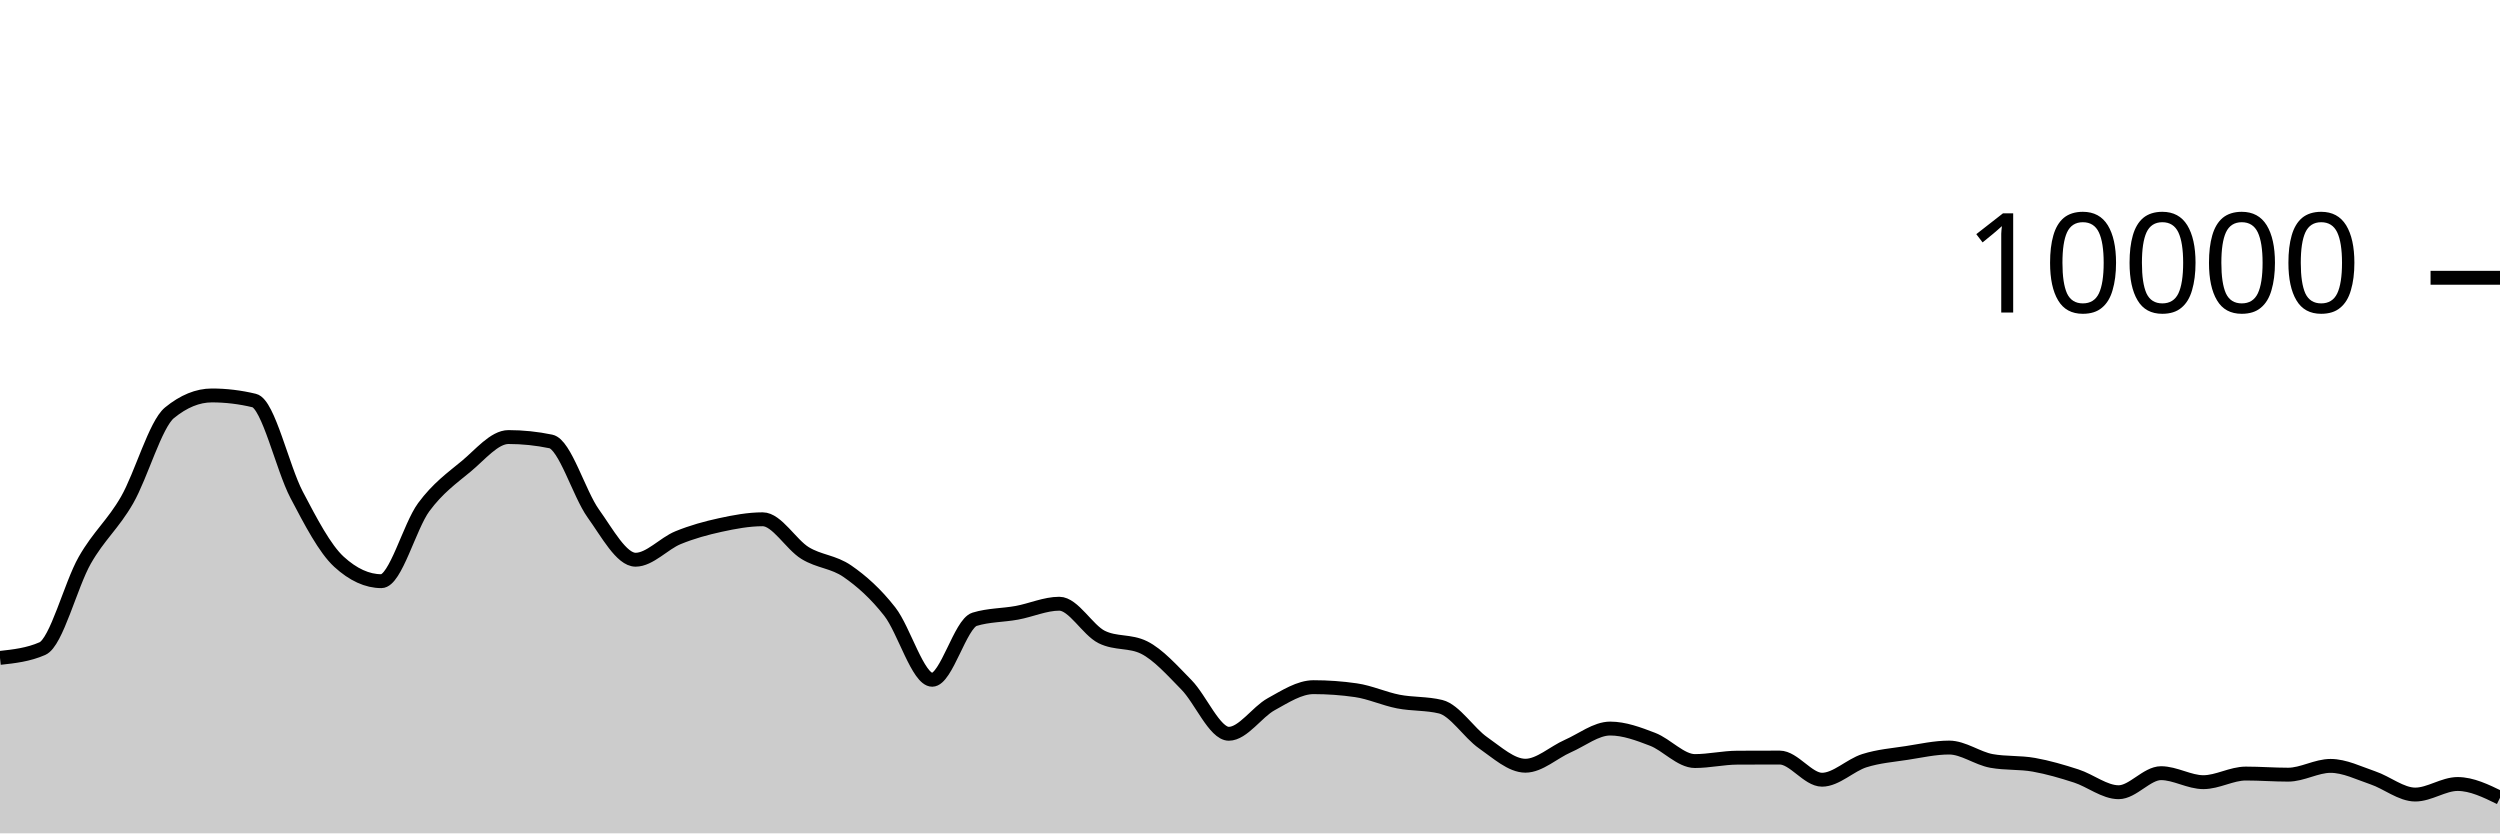
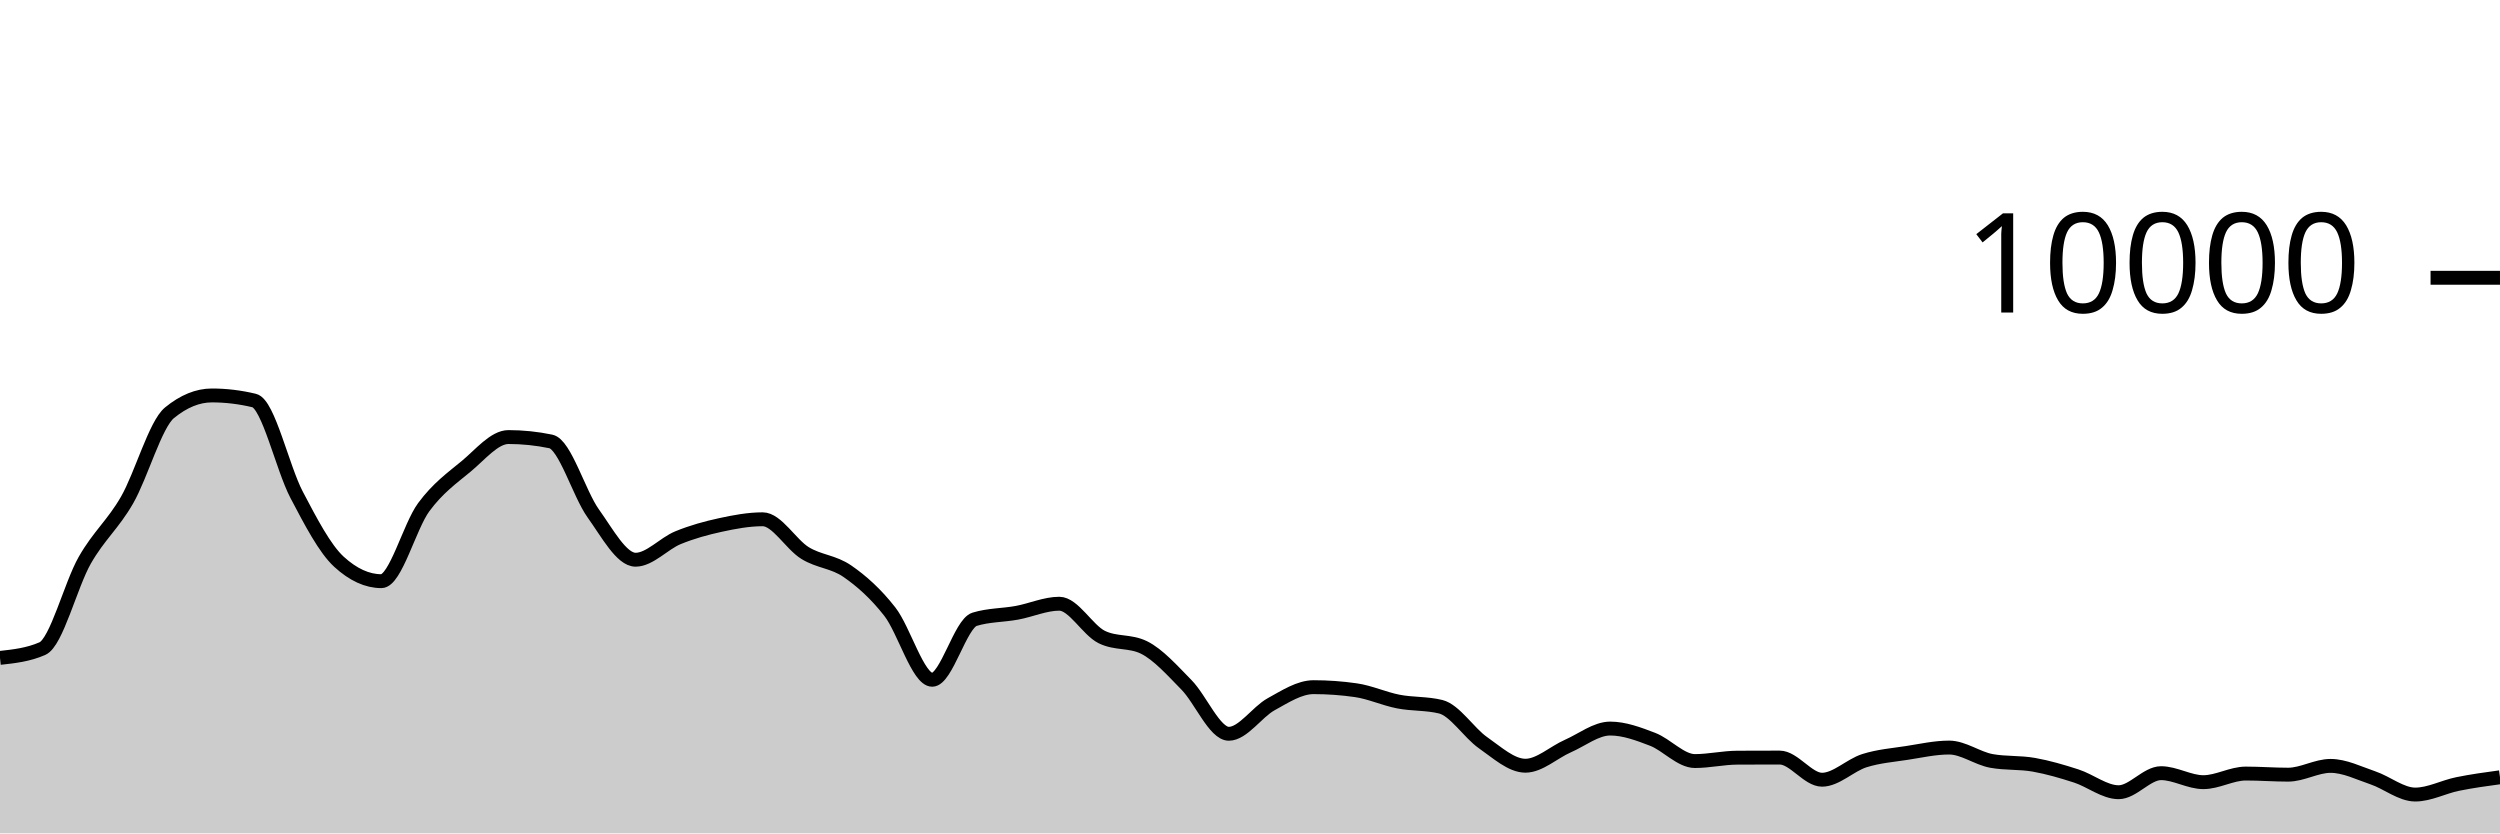
<svg xmlns="http://www.w3.org/2000/svg" viewBox="0 0 180 60">
  <g transform="translate(0,20)">
-     <path class="area" fill="rgba(0, 0, 0, 0.2)" d="M0,27.368C1.017,27.257,2.034,27.145,3.051,26.7C4.068,26.255,5.085,22.124,6.102,20.34C7.119,18.556,8.136,17.766,9.153,15.996C10.169,14.226,11.186,10.552,12.203,9.72C13.22,8.888,14.237,8.472,15.254,8.472C16.271,8.472,17.288,8.595,18.305,8.84C19.322,9.085,20.339,13.689,21.356,15.624C22.373,17.559,23.39,19.517,24.407,20.448C25.424,21.379,26.441,21.844,27.458,21.844C28.475,21.844,29.492,17.893,30.508,16.516C31.525,15.139,32.542,14.421,33.559,13.58C34.576,12.739,35.593,11.468,36.61,11.468C37.627,11.468,38.644,11.573,39.661,11.784C40.678,11.995,41.695,15.545,42.712,16.964C43.729,18.383,44.746,20.3,45.763,20.3C46.78,20.3,47.797,19.133,48.814,18.716C49.831,18.299,50.847,18.021,51.864,17.8C52.881,17.579,53.898,17.388,54.915,17.388C55.932,17.388,56.949,19.196,57.966,19.82C58.983,20.444,60,20.429,61.017,21.132C62.034,21.835,63.051,22.738,64.068,24.04C65.085,25.342,66.102,28.944,67.119,28.944C68.136,28.944,69.153,24.9,70.169,24.588C71.186,24.276,72.203,24.307,73.22,24.12C74.237,23.933,75.254,23.468,76.271,23.468C77.288,23.468,78.305,25.36,79.322,25.864C80.339,26.368,81.356,26.116,82.373,26.62C83.39,27.124,84.407,28.273,85.424,29.308C86.441,30.343,87.458,32.832,88.475,32.832C89.492,32.832,90.508,31.263,91.525,30.704C92.542,30.145,93.559,29.476,94.576,29.476C95.593,29.476,96.61,29.549,97.627,29.696C98.644,29.843,99.661,30.314,100.678,30.512C101.695,30.71,102.712,30.636,103.729,30.884C104.746,31.132,105.763,32.768,106.78,33.476C107.797,34.184,108.814,35.132,109.831,35.132C110.847,35.132,111.864,34.166,112.881,33.72C113.898,33.274,114.915,32.456,115.932,32.456C116.949,32.456,117.966,32.838,118.983,33.228C120,33.618,121.017,34.796,122.034,34.796C123.051,34.796,124.068,34.557,125.085,34.552C126.102,34.547,127.119,34.544,128.136,34.544C129.153,34.544,130.169,36.14,131.186,36.14C132.203,36.14,133.22,35.089,134.237,34.768C135.254,34.447,136.271,34.369,137.288,34.212C138.305,34.055,139.322,33.824,140.339,33.824C141.356,33.824,142.373,34.604,143.39,34.788C144.407,34.972,145.424,34.883,146.441,35.064C147.458,35.245,148.475,35.543,149.492,35.872C150.508,36.201,151.525,37.04,152.542,37.04C153.559,37.04,154.576,35.668,155.593,35.668C156.61,35.668,157.627,36.316,158.644,36.316C159.661,36.316,160.678,35.696,161.695,35.696C162.712,35.696,163.729,35.776,164.746,35.776C165.763,35.776,166.78,35.144,167.797,35.144C168.814,35.144,169.831,35.66,170.847,36.004C171.864,36.348,172.881,37.208,173.898,37.208C174.915,37.208,175.932,36.448,176.949,36.448C177.966,36.448,178.983,36.944,180,37.44L180,40C178.983,40,177.966,40,176.949,40C175.932,40,174.915,40,173.898,40C172.881,40,171.864,40,170.847,40C169.831,40,168.814,40,167.797,40C166.78,40,165.763,40,164.746,40C163.729,40,162.712,40,161.695,40C160.678,40,159.661,40,158.644,40C157.627,40,156.61,40,155.593,40C154.576,40,153.559,40,152.542,40C151.525,40,150.508,40,149.492,40C148.475,40,147.458,40,146.441,40C145.424,40,144.407,40,143.39,40C142.373,40,141.356,40,140.339,40C139.322,40,138.305,40,137.288,40C136.271,40,135.254,40,134.237,40C133.22,40,132.203,40,131.186,40C130.169,40,129.153,40,128.136,40C127.119,40,126.102,40,125.085,40C124.068,40,123.051,40,122.034,40C121.017,40,120,40,118.983,40C117.966,40,116.949,40,115.932,40C114.915,40,113.898,40,112.881,40C111.864,40,110.847,40,109.831,40C108.814,40,107.797,40,106.78,40C105.763,40,104.746,40,103.729,40C102.712,40,101.695,40,100.678,40C99.661,40,98.644,40,97.627,40C96.61,40,95.593,40,94.576,40C93.559,40,92.542,40,91.525,40C90.508,40,89.492,40,88.475,40C87.458,40,86.441,40,85.424,40C84.407,40,83.39,40,82.373,40C81.356,40,80.339,40,79.322,40C78.305,40,77.288,40,76.271,40C75.254,40,74.237,40,73.22,40C72.203,40,71.186,40,70.169,40C69.153,40,68.136,40,67.119,40C66.102,40,65.085,40,64.068,40C63.051,40,62.034,40,61.017,40C60,40,58.983,40,57.966,40C56.949,40,55.932,40,54.915,40C53.898,40,52.881,40,51.864,40C50.847,40,49.831,40,48.814,40C47.797,40,46.78,40,45.763,40C44.746,40,43.729,40,42.712,40C41.695,40,40.678,40,39.661,40C38.644,40,37.627,40,36.61,40C35.593,40,34.576,40,33.559,40C32.542,40,31.525,40,30.508,40C29.492,40,28.475,40,27.458,40C26.441,40,25.424,40,24.407,40C23.39,40,22.373,40,21.356,40C20.339,40,19.322,40,18.305,40C17.288,40,16.271,40,15.254,40C14.237,40,13.22,40,12.203,40C11.186,40,10.169,40,9.153,40C8.136,40,7.119,40,6.102,40C5.085,40,4.068,40,3.051,40C2.034,40,1.017,40,0,40Z" />
-     <path class="line" stroke="black" fill="none" d="M0,27.368C1.017,27.257,2.034,27.145,3.051,26.7C4.068,26.255,5.085,22.124,6.102,20.34C7.119,18.556,8.136,17.766,9.153,15.996C10.169,14.226,11.186,10.552,12.203,9.72C13.22,8.888,14.237,8.472,15.254,8.472C16.271,8.472,17.288,8.595,18.305,8.84C19.322,9.085,20.339,13.689,21.356,15.624C22.373,17.559,23.39,19.517,24.407,20.448C25.424,21.379,26.441,21.844,27.458,21.844C28.475,21.844,29.492,17.893,30.508,16.516C31.525,15.139,32.542,14.421,33.559,13.58C34.576,12.739,35.593,11.468,36.61,11.468C37.627,11.468,38.644,11.573,39.661,11.784C40.678,11.995,41.695,15.545,42.712,16.964C43.729,18.383,44.746,20.3,45.763,20.3C46.78,20.3,47.797,19.133,48.814,18.716C49.831,18.299,50.847,18.021,51.864,17.8C52.881,17.579,53.898,17.388,54.915,17.388C55.932,17.388,56.949,19.196,57.966,19.82C58.983,20.444,60,20.429,61.017,21.132C62.034,21.835,63.051,22.738,64.068,24.04C65.085,25.342,66.102,28.944,67.119,28.944C68.136,28.944,69.153,24.9,70.169,24.588C71.186,24.276,72.203,24.307,73.22,24.12C74.237,23.933,75.254,23.468,76.271,23.468C77.288,23.468,78.305,25.36,79.322,25.864C80.339,26.368,81.356,26.116,82.373,26.62C83.39,27.124,84.407,28.273,85.424,29.308C86.441,30.343,87.458,32.832,88.475,32.832C89.492,32.832,90.508,31.263,91.525,30.704C92.542,30.145,93.559,29.476,94.576,29.476C95.593,29.476,96.61,29.549,97.627,29.696C98.644,29.843,99.661,30.314,100.678,30.512C101.695,30.71,102.712,30.636,103.729,30.884C104.746,31.132,105.763,32.768,106.78,33.476C107.797,34.184,108.814,35.132,109.831,35.132C110.847,35.132,111.864,34.166,112.881,33.72C113.898,33.274,114.915,32.456,115.932,32.456C116.949,32.456,117.966,32.838,118.983,33.228C120,33.618,121.017,34.796,122.034,34.796C123.051,34.796,124.068,34.557,125.085,34.552C126.102,34.547,127.119,34.544,128.136,34.544C129.153,34.544,130.169,36.14,131.186,36.14C132.203,36.14,133.22,35.089,134.237,34.768C135.254,34.447,136.271,34.369,137.288,34.212C138.305,34.055,139.322,33.824,140.339,33.824C141.356,33.824,142.373,34.604,143.39,34.788C144.407,34.972,145.424,34.883,146.441,35.064C147.458,35.245,148.475,35.543,149.492,35.872C150.508,36.201,151.525,37.04,152.542,37.04C153.559,37.04,154.576,35.668,155.593,35.668C156.61,35.668,157.627,36.316,158.644,36.316C159.661,36.316,160.678,35.696,161.695,35.696C162.712,35.696,163.729,35.776,164.746,35.776C165.763,35.776,166.78,35.144,167.797,35.144C168.814,35.144,169.831,35.66,170.847,36.004C171.864,36.348,172.881,37.208,173.898,37.208C174.915,37.208,175.932,36.448,176.949,36.448C177.966,36.448,178.983,36.944,180,37.44" />
+     <path class="area" fill="rgba(0, 0, 0, 0.2)" d="M0,27.368C1.017,27.257,2.034,27.145,3.051,26.7C4.068,26.255,5.085,22.124,6.102,20.34C7.119,18.556,8.136,17.766,9.153,15.996C10.169,14.226,11.186,10.552,12.203,9.72C13.22,8.888,14.237,8.472,15.254,8.472C16.271,8.472,17.288,8.595,18.305,8.84C19.322,9.085,20.339,13.689,21.356,15.624C22.373,17.559,23.39,19.517,24.407,20.448C25.424,21.379,26.441,21.844,27.458,21.844C28.475,21.844,29.492,17.893,30.508,16.516C31.525,15.139,32.542,14.421,33.559,13.58C34.576,12.739,35.593,11.468,36.61,11.468C37.627,11.468,38.644,11.573,39.661,11.784C40.678,11.995,41.695,15.545,42.712,16.964C43.729,18.383,44.746,20.3,45.763,20.3C46.78,20.3,47.797,19.133,48.814,18.716C49.831,18.299,50.847,18.021,51.864,17.8C52.881,17.579,53.898,17.388,54.915,17.388C55.932,17.388,56.949,19.196,57.966,19.82C58.983,20.444,60,20.429,61.017,21.132C62.034,21.835,63.051,22.738,64.068,24.04C65.085,25.342,66.102,28.944,67.119,28.944C68.136,28.944,69.153,24.9,70.169,24.588C71.186,24.276,72.203,24.307,73.22,24.12C74.237,23.933,75.254,23.468,76.271,23.468C77.288,23.468,78.305,25.36,79.322,25.864C80.339,26.368,81.356,26.116,82.373,26.62C83.39,27.124,84.407,28.273,85.424,29.308C86.441,30.343,87.458,32.832,88.475,32.832C89.492,32.832,90.508,31.263,91.525,30.704C92.542,30.145,93.559,29.476,94.576,29.476C95.593,29.476,96.61,29.549,97.627,29.696C98.644,29.843,99.661,30.314,100.678,30.512C101.695,30.71,102.712,30.636,103.729,30.884C104.746,31.132,105.763,32.768,106.78,33.476C107.797,34.184,108.814,35.132,109.831,35.132C110.847,35.132,111.864,34.166,112.881,33.72C113.898,33.274,114.915,32.456,115.932,32.456C116.949,32.456,117.966,32.838,118.983,33.228C120,33.618,121.017,34.796,122.034,34.796C123.051,34.796,124.068,34.557,125.085,34.552C126.102,34.547,127.119,34.544,128.136,34.544C129.153,34.544,130.169,36.14,131.186,36.14C132.203,36.14,133.22,35.089,134.237,34.768C135.254,34.447,136.271,34.369,137.288,34.212C138.305,34.055,139.322,33.824,140.339,33.824C141.356,33.824,142.373,34.604,143.39,34.788C144.407,34.972,145.424,34.883,146.441,35.064C147.458,35.245,148.475,35.543,149.492,35.872C150.508,36.201,151.525,37.04,152.542,37.04C153.559,37.04,154.576,35.668,155.593,35.668C156.61,35.668,157.627,36.316,158.644,36.316C159.661,36.316,160.678,35.696,161.695,35.696C162.712,35.696,163.729,35.776,164.746,35.776C165.763,35.776,166.78,35.144,167.797,35.144C168.814,35.144,169.831,35.66,170.847,36.004C171.864,36.348,172.881,37.208,173.898,37.208C174.915,37.208,175.932,36.655,176.949,36.448C177.966,36.241,178.983,36.102,180,35.964L180,40C178.983,40,177.966,40,176.949,40C175.932,40,174.915,40,173.898,40C172.881,40,171.864,40,170.847,40C169.831,40,168.814,40,167.797,40C166.78,40,165.763,40,164.746,40C163.729,40,162.712,40,161.695,40C160.678,40,159.661,40,158.644,40C157.627,40,156.61,40,155.593,40C154.576,40,153.559,40,152.542,40C151.525,40,150.508,40,149.492,40C148.475,40,147.458,40,146.441,40C145.424,40,144.407,40,143.39,40C142.373,40,141.356,40,140.339,40C139.322,40,138.305,40,137.288,40C136.271,40,135.254,40,134.237,40C133.22,40,132.203,40,131.186,40C130.169,40,129.153,40,128.136,40C127.119,40,126.102,40,125.085,40C124.068,40,123.051,40,122.034,40C121.017,40,120,40,118.983,40C117.966,40,116.949,40,115.932,40C114.915,40,113.898,40,112.881,40C111.864,40,110.847,40,109.831,40C108.814,40,107.797,40,106.78,40C105.763,40,104.746,40,103.729,40C102.712,40,101.695,40,100.678,40C99.661,40,98.644,40,97.627,40C96.61,40,95.593,40,94.576,40C93.559,40,92.542,40,91.525,40C90.508,40,89.492,40,88.475,40C87.458,40,86.441,40,85.424,40C84.407,40,83.39,40,82.373,40C81.356,40,80.339,40,79.322,40C78.305,40,77.288,40,76.271,40C75.254,40,74.237,40,73.22,40C72.203,40,71.186,40,70.169,40C69.153,40,68.136,40,67.119,40C66.102,40,65.085,40,64.068,40C63.051,40,62.034,40,61.017,40C60,40,58.983,40,57.966,40C56.949,40,55.932,40,54.915,40C53.898,40,52.881,40,51.864,40C50.847,40,49.831,40,48.814,40C47.797,40,46.78,40,45.763,40C44.746,40,43.729,40,42.712,40C41.695,40,40.678,40,39.661,40C38.644,40,37.627,40,36.61,40C35.593,40,34.576,40,33.559,40C32.542,40,31.525,40,30.508,40C29.492,40,28.475,40,27.458,40C26.441,40,25.424,40,24.407,40C23.39,40,22.373,40,21.356,40C20.339,40,19.322,40,18.305,40C17.288,40,16.271,40,15.254,40C14.237,40,13.22,40,12.203,40C11.186,40,10.169,40,9.153,40C8.136,40,7.119,40,6.102,40C5.085,40,4.068,40,3.051,40C2.034,40,1.017,40,0,40Z" />
+     <path class="line" stroke="black" fill="none" d="M0,27.368C1.017,27.257,2.034,27.145,3.051,26.7C4.068,26.255,5.085,22.124,6.102,20.34C7.119,18.556,8.136,17.766,9.153,15.996C10.169,14.226,11.186,10.552,12.203,9.72C13.22,8.888,14.237,8.472,15.254,8.472C16.271,8.472,17.288,8.595,18.305,8.84C19.322,9.085,20.339,13.689,21.356,15.624C22.373,17.559,23.39,19.517,24.407,20.448C25.424,21.379,26.441,21.844,27.458,21.844C28.475,21.844,29.492,17.893,30.508,16.516C31.525,15.139,32.542,14.421,33.559,13.58C34.576,12.739,35.593,11.468,36.61,11.468C37.627,11.468,38.644,11.573,39.661,11.784C40.678,11.995,41.695,15.545,42.712,16.964C43.729,18.383,44.746,20.3,45.763,20.3C46.78,20.3,47.797,19.133,48.814,18.716C49.831,18.299,50.847,18.021,51.864,17.8C52.881,17.579,53.898,17.388,54.915,17.388C55.932,17.388,56.949,19.196,57.966,19.82C58.983,20.444,60,20.429,61.017,21.132C62.034,21.835,63.051,22.738,64.068,24.04C65.085,25.342,66.102,28.944,67.119,28.944C68.136,28.944,69.153,24.9,70.169,24.588C71.186,24.276,72.203,24.307,73.22,24.12C74.237,23.933,75.254,23.468,76.271,23.468C77.288,23.468,78.305,25.36,79.322,25.864C80.339,26.368,81.356,26.116,82.373,26.62C83.39,27.124,84.407,28.273,85.424,29.308C86.441,30.343,87.458,32.832,88.475,32.832C89.492,32.832,90.508,31.263,91.525,30.704C92.542,30.145,93.559,29.476,94.576,29.476C95.593,29.476,96.61,29.549,97.627,29.696C98.644,29.843,99.661,30.314,100.678,30.512C101.695,30.71,102.712,30.636,103.729,30.884C104.746,31.132,105.763,32.768,106.78,33.476C107.797,34.184,108.814,35.132,109.831,35.132C110.847,35.132,111.864,34.166,112.881,33.72C113.898,33.274,114.915,32.456,115.932,32.456C116.949,32.456,117.966,32.838,118.983,33.228C120,33.618,121.017,34.796,122.034,34.796C123.051,34.796,124.068,34.557,125.085,34.552C126.102,34.547,127.119,34.544,128.136,34.544C129.153,34.544,130.169,36.14,131.186,36.14C132.203,36.14,133.22,35.089,134.237,34.768C135.254,34.447,136.271,34.369,137.288,34.212C138.305,34.055,139.322,33.824,140.339,33.824C141.356,33.824,142.373,34.604,143.39,34.788C144.407,34.972,145.424,34.883,146.441,35.064C147.458,35.245,148.475,35.543,149.492,35.872C150.508,36.201,151.525,37.04,152.542,37.04C153.559,37.04,154.576,35.668,155.593,35.668C156.61,35.668,157.627,36.316,158.644,36.316C159.661,36.316,160.678,35.696,161.695,35.696C162.712,35.696,163.729,35.776,164.746,35.776C165.763,35.776,166.78,35.144,167.797,35.144C168.814,35.144,169.831,35.66,170.847,36.004C171.864,36.348,172.881,37.208,173.898,37.208C174.915,37.208,175.932,36.655,176.949,36.448C177.966,36.241,178.983,36.102,180,35.964" />
    <path class="axis-ceiling" stroke-width="1" stroke="black" fill="none" d="M175,0L180,0" />
    <text class="axis-ceiling-label" font-family="sans-serif" text-anchor="end" font-size="10px" x="170" y="2.5">10000</text>
  </g>
</svg>
